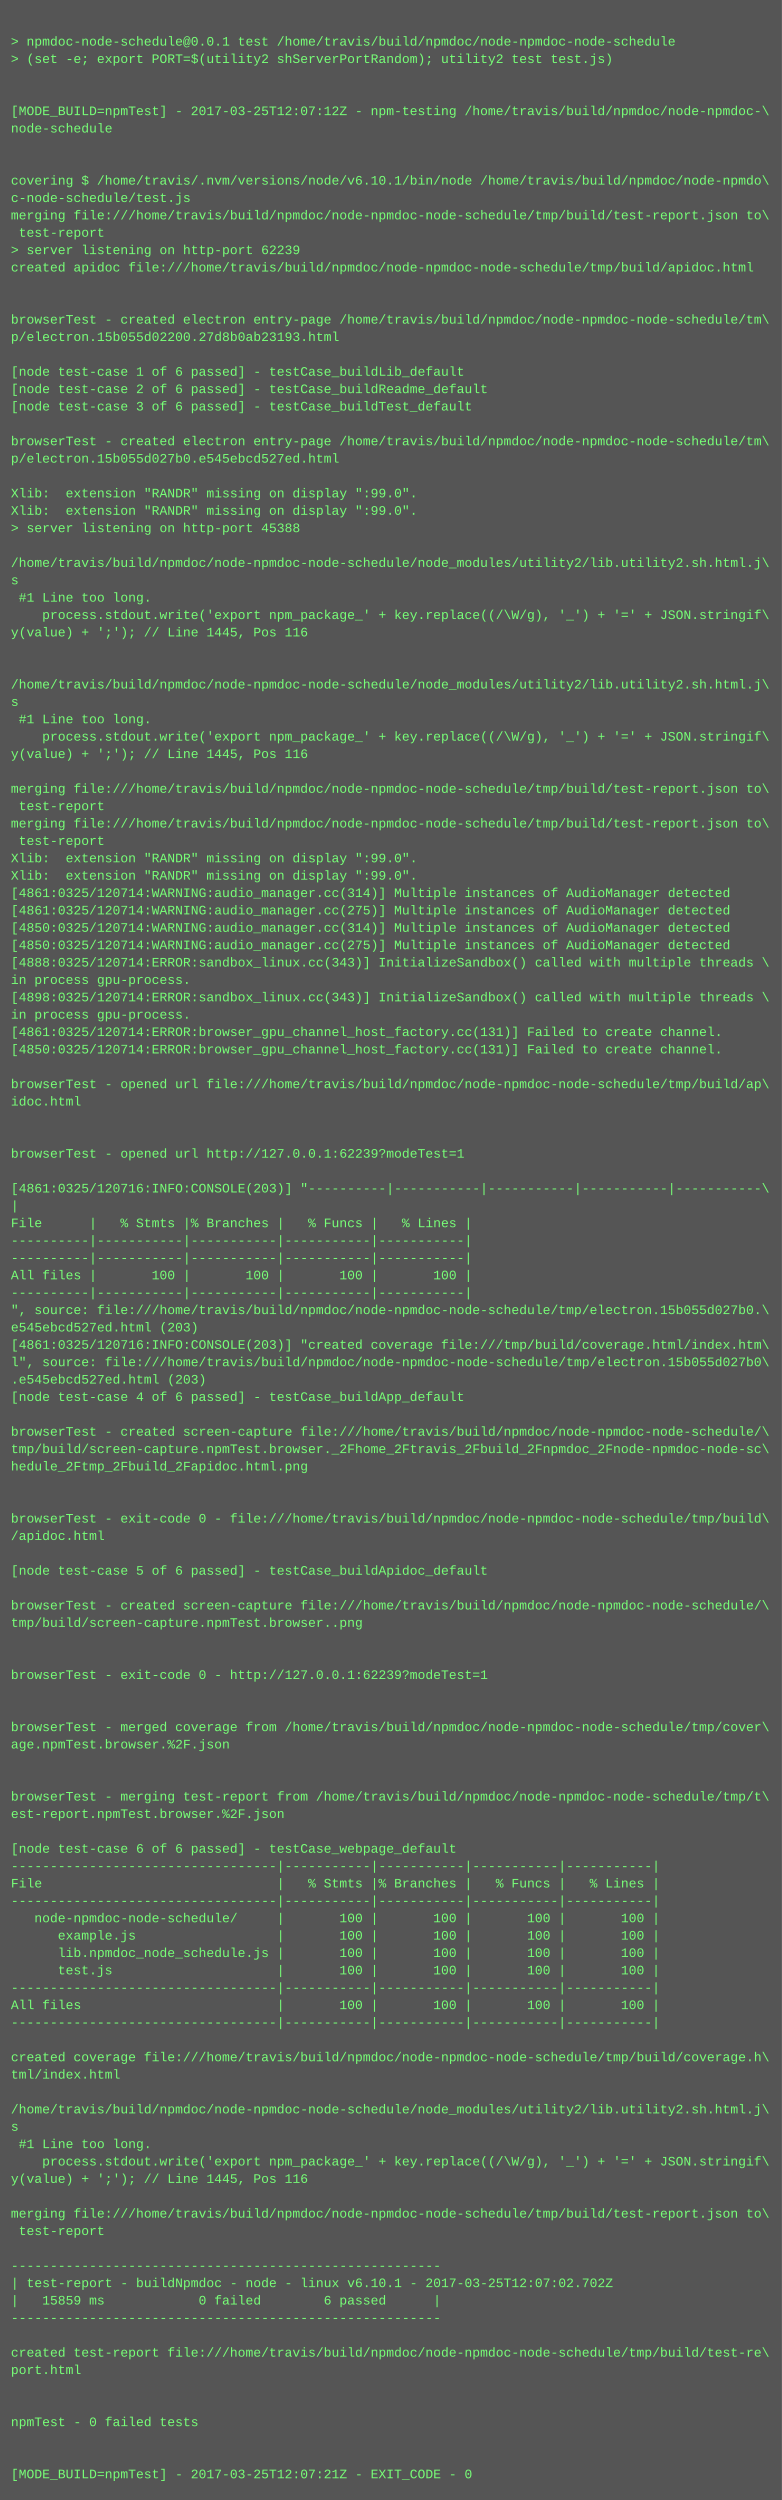
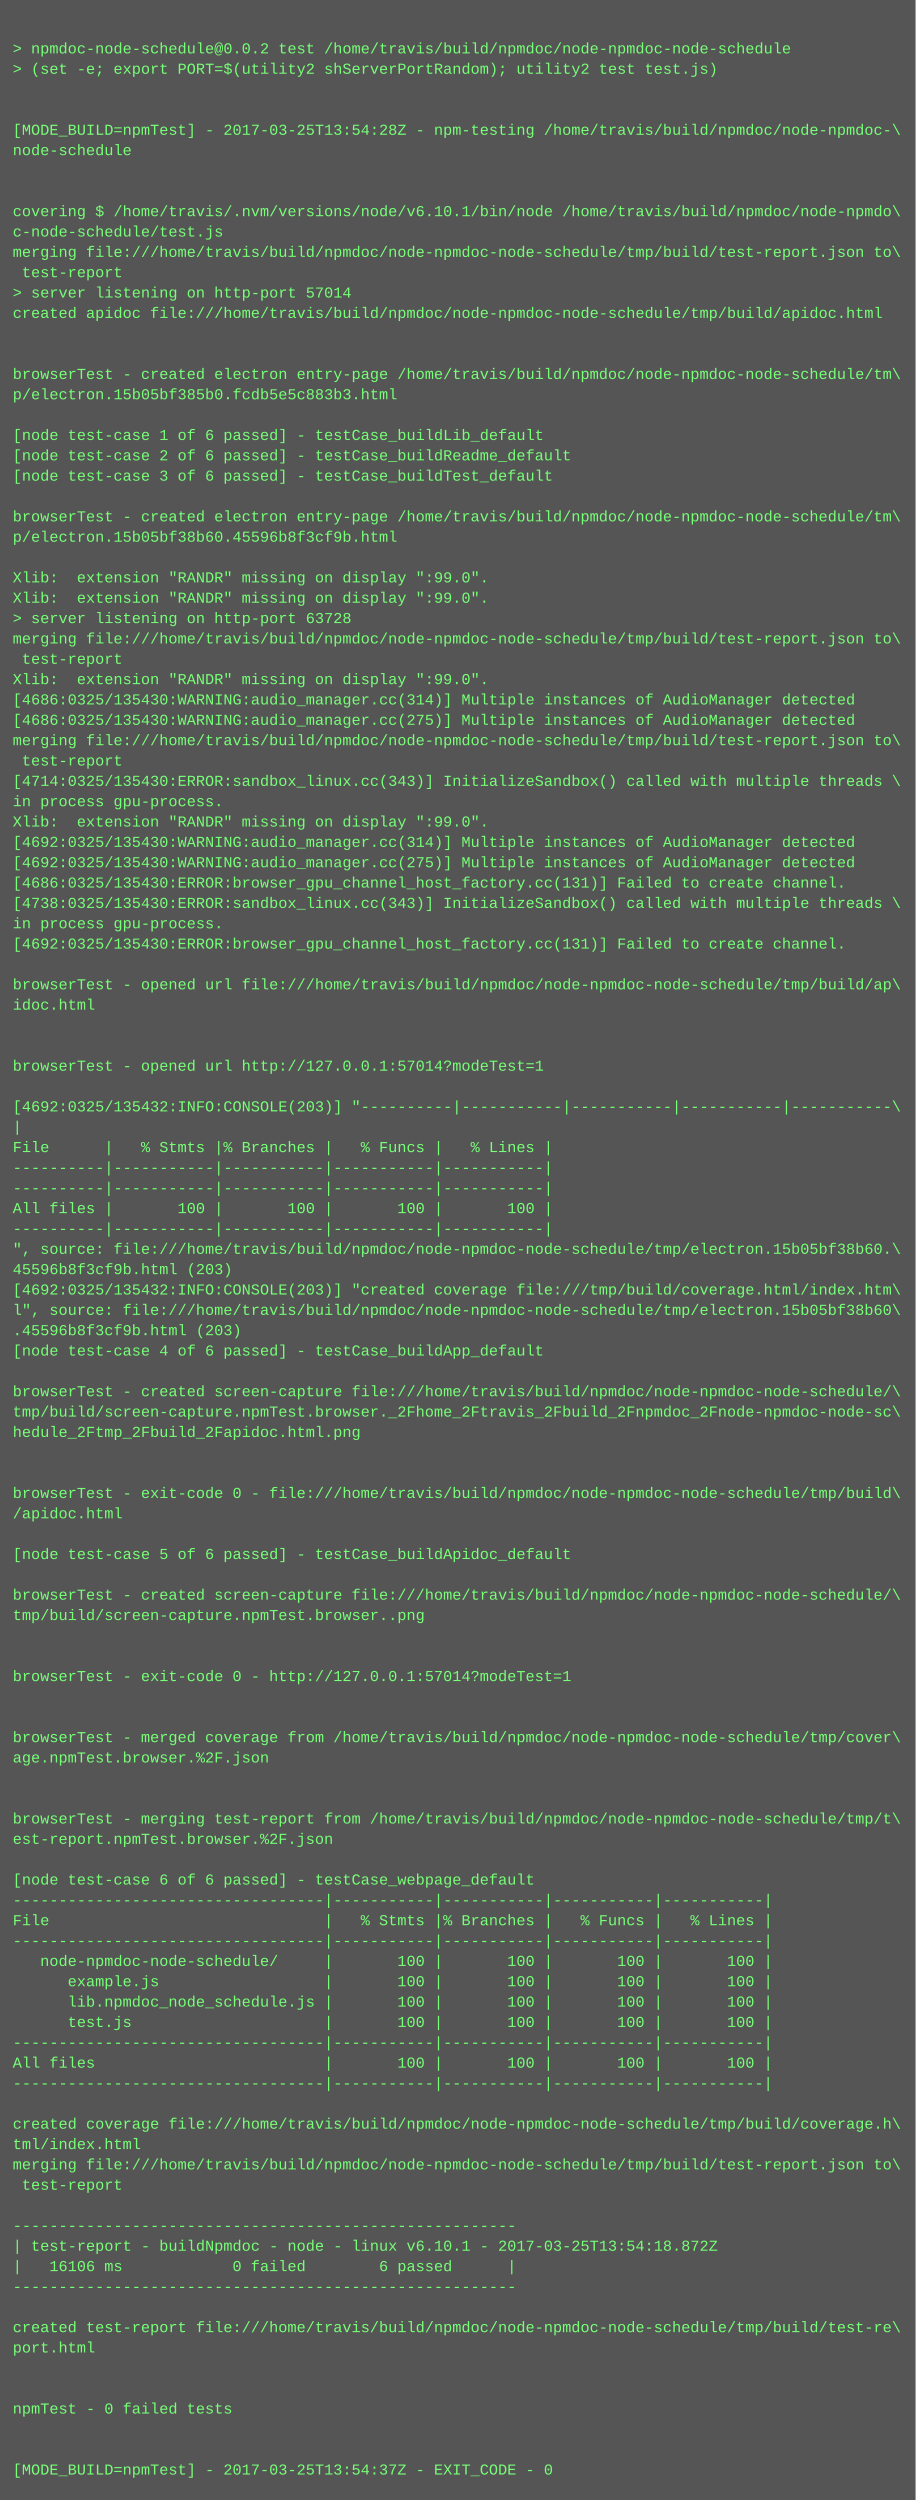
- <svg xmlns="http://www.w3.org/2000/svg" height="2302" width="720">
-   <rect height="2302" fill="#555" width="720" />
+ <svg xmlns="http://www.w3.org/2000/svg" height="1966" width="720">
+   <rect height="1966" fill="#555" width="720" />
  <text fill="#7f7" font-family="Courier New" font-size="12" xml:space="preserve">
    <tspan x="10" y="26" />
-     <tspan x="10" y="42">&gt; npmdoc-node-schedule@0.0.1 test /home/travis/build/npmdoc/node-npmdoc-node-schedule</tspan>
+     <tspan x="10" y="42">&gt; npmdoc-node-schedule@0.0.2 test /home/travis/build/npmdoc/node-npmdoc-node-schedule</tspan>
    <tspan x="10" y="58">&gt; (set -e; export PORT=$(utility2 shServerPortRandom); utility2 test test.js)</tspan>
    <tspan x="10" y="74" />
    <tspan x="10" y="90" />
-     <tspan x="10" y="106">[MODE_BUILD=npmTest] - 2017-03-25T12:07:12Z - npm-testing /home/travis/build/npmdoc/node-npmdoc-\</tspan>
+     <tspan x="10" y="106">[MODE_BUILD=npmTest] - 2017-03-25T13:54:28Z - npm-testing /home/travis/build/npmdoc/node-npmdoc-\</tspan>
    <tspan x="10" y="122">node-schedule</tspan>
    <tspan x="10" y="138" />
    <tspan x="10" y="154" />
    <tspan x="10" y="170">covering $ /home/travis/.nvm/versions/node/v6.10.1/bin/node /home/travis/build/npmdoc/node-npmdo\</tspan>
    <tspan x="10" y="186">c-node-schedule/test.js</tspan>
    <tspan x="10" y="202">merging file:///home/travis/build/npmdoc/node-npmdoc-node-schedule/tmp/build/test-report.json to\</tspan>
    <tspan x="10" y="218"> test-report</tspan>
-     <tspan x="10" y="234">&gt; server listening on http-port 62239</tspan>
+     <tspan x="10" y="234">&gt; server listening on http-port 57014</tspan>
    <tspan x="10" y="250">created apidoc file:///home/travis/build/npmdoc/node-npmdoc-node-schedule/tmp/build/apidoc.html</tspan>
    <tspan x="10" y="266" />
    <tspan x="10" y="282" />
    <tspan x="10" y="298">browserTest - created electron entry-page /home/travis/build/npmdoc/node-npmdoc-node-schedule/tm\</tspan>
-     <tspan x="10" y="314">p/electron.15b055d02200.27d8b0ab23193.html</tspan>
+     <tspan x="10" y="314">p/electron.15b05bf385b0.fcdb5e5c883b3.html</tspan>
    <tspan x="10" y="330" />
    <tspan x="10" y="346">[node test-case 1 of 6 passed] - testCase_buildLib_default</tspan>
    <tspan x="10" y="362">[node test-case 2 of 6 passed] - testCase_buildReadme_default</tspan>
    <tspan x="10" y="378">[node test-case 3 of 6 passed] - testCase_buildTest_default</tspan>
    <tspan x="10" y="394" />
    <tspan x="10" y="410">browserTest - created electron entry-page /home/travis/build/npmdoc/node-npmdoc-node-schedule/tm\</tspan>
-     <tspan x="10" y="426">p/electron.15b055d027b0.e545ebcd527ed.html</tspan>
+     <tspan x="10" y="426">p/electron.15b05bf38b60.45596b8f3cf9b.html</tspan>
    <tspan x="10" y="442" />
    <tspan x="10" y="458">Xlib:  extension "RANDR" missing on display ":99.0".</tspan>
    <tspan x="10" y="474">Xlib:  extension "RANDR" missing on display ":99.0".</tspan>
-     <tspan x="10" y="490">&gt; server listening on http-port 45388</tspan>
-     <tspan x="10" y="506" />
-     <tspan x="10" y="522">/home/travis/build/npmdoc/node-npmdoc-node-schedule/node_modules/utility2/lib.utility2.sh.html.j\</tspan>
-     <tspan x="10" y="538">s</tspan>
-     <tspan x="10" y="554"> #1 Line too long.</tspan>
-     <tspan x="10" y="570">    process.stdout.write('export npm_package_' + key.replace((/\W/g), '_') + '=' + JSON.stringif\</tspan>
-     <tspan x="10" y="586">y(value) + ';'); // Line 1445, Pos 116</tspan>
-     <tspan x="10" y="602" />
-     <tspan x="10" y="618" />
-     <tspan x="10" y="634">/home/travis/build/npmdoc/node-npmdoc-node-schedule/node_modules/utility2/lib.utility2.sh.html.j\</tspan>
-     <tspan x="10" y="650">s</tspan>
-     <tspan x="10" y="666"> #1 Line too long.</tspan>
-     <tspan x="10" y="682">    process.stdout.write('export npm_package_' + key.replace((/\W/g), '_') + '=' + JSON.stringif\</tspan>
-     <tspan x="10" y="698">y(value) + ';'); // Line 1445, Pos 116</tspan>
-     <tspan x="10" y="714" />
-     <tspan x="10" y="730">merging file:///home/travis/build/npmdoc/node-npmdoc-node-schedule/tmp/build/test-report.json to\</tspan>
-     <tspan x="10" y="746"> test-report</tspan>
-     <tspan x="10" y="762">merging file:///home/travis/build/npmdoc/node-npmdoc-node-schedule/tmp/build/test-report.json to\</tspan>
-     <tspan x="10" y="778"> test-report</tspan>
-     <tspan x="10" y="794">Xlib:  extension "RANDR" missing on display ":99.0".</tspan>
-     <tspan x="10" y="810">Xlib:  extension "RANDR" missing on display ":99.0".</tspan>
-     <tspan x="10" y="826">[4861:0325/120714:WARNING:audio_manager.cc(314)] Multiple instances of AudioManager detected</tspan>
-     <tspan x="10" y="842">[4861:0325/120714:WARNING:audio_manager.cc(275)] Multiple instances of AudioManager detected</tspan>
-     <tspan x="10" y="858">[4850:0325/120714:WARNING:audio_manager.cc(314)] Multiple instances of AudioManager detected</tspan>
-     <tspan x="10" y="874">[4850:0325/120714:WARNING:audio_manager.cc(275)] Multiple instances of AudioManager detected</tspan>
-     <tspan x="10" y="890">[4888:0325/120714:ERROR:sandbox_linux.cc(343)] InitializeSandbox() called with multiple threads \</tspan>
-     <tspan x="10" y="906">in process gpu-process. </tspan>
-     <tspan x="10" y="922">[4898:0325/120714:ERROR:sandbox_linux.cc(343)] InitializeSandbox() called with multiple threads \</tspan>
-     <tspan x="10" y="938">in process gpu-process. </tspan>
-     <tspan x="10" y="954">[4861:0325/120714:ERROR:browser_gpu_channel_host_factory.cc(131)] Failed to create channel.</tspan>
-     <tspan x="10" y="970">[4850:0325/120714:ERROR:browser_gpu_channel_host_factory.cc(131)] Failed to create channel.</tspan>
-     <tspan x="10" y="986" />
-     <tspan x="10" y="1002">browserTest - opened url file:///home/travis/build/npmdoc/node-npmdoc-node-schedule/tmp/build/ap\</tspan>
-     <tspan x="10" y="1018">idoc.html</tspan>
-     <tspan x="10" y="1034" />
-     <tspan x="10" y="1050" />
-     <tspan x="10" y="1066">browserTest - opened url http://127.0.0.1:62239?modeTest=1</tspan>
+     <tspan x="10" y="490">&gt; server listening on http-port 63728</tspan>
+     <tspan x="10" y="506">merging file:///home/travis/build/npmdoc/node-npmdoc-node-schedule/tmp/build/test-report.json to\</tspan>
+     <tspan x="10" y="522"> test-report</tspan>
+     <tspan x="10" y="538">Xlib:  extension "RANDR" missing on display ":99.0".</tspan>
+     <tspan x="10" y="554">[4686:0325/135430:WARNING:audio_manager.cc(314)] Multiple instances of AudioManager detected</tspan>
+     <tspan x="10" y="570">[4686:0325/135430:WARNING:audio_manager.cc(275)] Multiple instances of AudioManager detected</tspan>
+     <tspan x="10" y="586">merging file:///home/travis/build/npmdoc/node-npmdoc-node-schedule/tmp/build/test-report.json to\</tspan>
+     <tspan x="10" y="602"> test-report</tspan>
+     <tspan x="10" y="618">[4714:0325/135430:ERROR:sandbox_linux.cc(343)] InitializeSandbox() called with multiple threads \</tspan>
+     <tspan x="10" y="634">in process gpu-process. </tspan>
+     <tspan x="10" y="650">Xlib:  extension "RANDR" missing on display ":99.0".</tspan>
+     <tspan x="10" y="666">[4692:0325/135430:WARNING:audio_manager.cc(314)] Multiple instances of AudioManager detected</tspan>
+     <tspan x="10" y="682">[4692:0325/135430:WARNING:audio_manager.cc(275)] Multiple instances of AudioManager detected</tspan>
+     <tspan x="10" y="698">[4686:0325/135430:ERROR:browser_gpu_channel_host_factory.cc(131)] Failed to create channel.</tspan>
+     <tspan x="10" y="714">[4738:0325/135430:ERROR:sandbox_linux.cc(343)] InitializeSandbox() called with multiple threads \</tspan>
+     <tspan x="10" y="730">in process gpu-process. </tspan>
+     <tspan x="10" y="746">[4692:0325/135430:ERROR:browser_gpu_channel_host_factory.cc(131)] Failed to create channel.</tspan>
+     <tspan x="10" y="762" />
+     <tspan x="10" y="778">browserTest - opened url file:///home/travis/build/npmdoc/node-npmdoc-node-schedule/tmp/build/ap\</tspan>
+     <tspan x="10" y="794">idoc.html</tspan>
+     <tspan x="10" y="810" />
+     <tspan x="10" y="826" />
+     <tspan x="10" y="842">browserTest - opened url http://127.0.0.1:57014?modeTest=1</tspan>
+     <tspan x="10" y="858" />
+     <tspan x="10" y="874">[4692:0325/135432:INFO:CONSOLE(203)] "----------|-----------|-----------|-----------|-----------\</tspan>
+     <tspan x="10" y="890">|</tspan>
+     <tspan x="10" y="906">File      |   % Stmts |% Branches |   % Funcs |   % Lines |</tspan>
+     <tspan x="10" y="922">----------|-----------|-----------|-----------|-----------|</tspan>
+     <tspan x="10" y="938">----------|-----------|-----------|-----------|-----------|</tspan>
+     <tspan x="10" y="954">All files |       100 |       100 |       100 |       100 |</tspan>
+     <tspan x="10" y="970">----------|-----------|-----------|-----------|-----------|</tspan>
+     <tspan x="10" y="986">", source: file:///home/travis/build/npmdoc/node-npmdoc-node-schedule/tmp/electron.15b05bf38b60.\</tspan>
+     <tspan x="10" y="1002">45596b8f3cf9b.html (203)</tspan>
+     <tspan x="10" y="1018">[4692:0325/135432:INFO:CONSOLE(203)] "created coverage file:///tmp/build/coverage.html/index.htm\</tspan>
+     <tspan x="10" y="1034">l", source: file:///home/travis/build/npmdoc/node-npmdoc-node-schedule/tmp/electron.15b05bf38b60\</tspan>
+     <tspan x="10" y="1050">.45596b8f3cf9b.html (203)</tspan>
+     <tspan x="10" y="1066">[node test-case 4 of 6 passed] - testCase_buildApp_default</tspan>
    <tspan x="10" y="1082" />
-     <tspan x="10" y="1098">[4861:0325/120716:INFO:CONSOLE(203)] "----------|-----------|-----------|-----------|-----------\</tspan>
-     <tspan x="10" y="1114">|</tspan>
-     <tspan x="10" y="1130">File      |   % Stmts |% Branches |   % Funcs |   % Lines |</tspan>
-     <tspan x="10" y="1146">----------|-----------|-----------|-----------|-----------|</tspan>
-     <tspan x="10" y="1162">----------|-----------|-----------|-----------|-----------|</tspan>
-     <tspan x="10" y="1178">All files |       100 |       100 |       100 |       100 |</tspan>
-     <tspan x="10" y="1194">----------|-----------|-----------|-----------|-----------|</tspan>
-     <tspan x="10" y="1210">", source: file:///home/travis/build/npmdoc/node-npmdoc-node-schedule/tmp/electron.15b055d027b0.\</tspan>
-     <tspan x="10" y="1226">e545ebcd527ed.html (203)</tspan>
-     <tspan x="10" y="1242">[4861:0325/120716:INFO:CONSOLE(203)] "created coverage file:///tmp/build/coverage.html/index.htm\</tspan>
-     <tspan x="10" y="1258">l", source: file:///home/travis/build/npmdoc/node-npmdoc-node-schedule/tmp/electron.15b055d027b0\</tspan>
-     <tspan x="10" y="1274">.e545ebcd527ed.html (203)</tspan>
-     <tspan x="10" y="1290">[node test-case 4 of 6 passed] - testCase_buildApp_default</tspan>
+     <tspan x="10" y="1098">browserTest - created screen-capture file:///home/travis/build/npmdoc/node-npmdoc-node-schedule/\</tspan>
+     <tspan x="10" y="1114">tmp/build/screen-capture.npmTest.browser._2Fhome_2Ftravis_2Fbuild_2Fnpmdoc_2Fnode-npmdoc-node-sc\</tspan>
+     <tspan x="10" y="1130">hedule_2Ftmp_2Fbuild_2Fapidoc.html.png</tspan>
+     <tspan x="10" y="1146" />
+     <tspan x="10" y="1162" />
+     <tspan x="10" y="1178">browserTest - exit-code 0 - file:///home/travis/build/npmdoc/node-npmdoc-node-schedule/tmp/build\</tspan>
+     <tspan x="10" y="1194">/apidoc.html</tspan>
+     <tspan x="10" y="1210" />
+     <tspan x="10" y="1226">[node test-case 5 of 6 passed] - testCase_buildApidoc_default</tspan>
+     <tspan x="10" y="1242" />
+     <tspan x="10" y="1258">browserTest - created screen-capture file:///home/travis/build/npmdoc/node-npmdoc-node-schedule/\</tspan>
+     <tspan x="10" y="1274">tmp/build/screen-capture.npmTest.browser..png</tspan>
+     <tspan x="10" y="1290" />
    <tspan x="10" y="1306" />
-     <tspan x="10" y="1322">browserTest - created screen-capture file:///home/travis/build/npmdoc/node-npmdoc-node-schedule/\</tspan>
-     <tspan x="10" y="1338">tmp/build/screen-capture.npmTest.browser._2Fhome_2Ftravis_2Fbuild_2Fnpmdoc_2Fnode-npmdoc-node-sc\</tspan>
-     <tspan x="10" y="1354">hedule_2Ftmp_2Fbuild_2Fapidoc.html.png</tspan>
-     <tspan x="10" y="1370" />
-     <tspan x="10" y="1386" />
-     <tspan x="10" y="1402">browserTest - exit-code 0 - file:///home/travis/build/npmdoc/node-npmdoc-node-schedule/tmp/build\</tspan>
-     <tspan x="10" y="1418">/apidoc.html</tspan>
-     <tspan x="10" y="1434" />
-     <tspan x="10" y="1450">[node test-case 5 of 6 passed] - testCase_buildApidoc_default</tspan>
+     <tspan x="10" y="1322">browserTest - exit-code 0 - http://127.0.0.1:57014?modeTest=1</tspan>
+     <tspan x="10" y="1338" />
+     <tspan x="10" y="1354" />
+     <tspan x="10" y="1370">browserTest - merged coverage from /home/travis/build/npmdoc/node-npmdoc-node-schedule/tmp/cover\</tspan>
+     <tspan x="10" y="1386">age.npmTest.browser.%2F.json</tspan>
+     <tspan x="10" y="1402" />
+     <tspan x="10" y="1418" />
+     <tspan x="10" y="1434">browserTest - merging test-report from /home/travis/build/npmdoc/node-npmdoc-node-schedule/tmp/t\</tspan>
+     <tspan x="10" y="1450">est-report.npmTest.browser.%2F.json</tspan>
    <tspan x="10" y="1466" />
-     <tspan x="10" y="1482">browserTest - created screen-capture file:///home/travis/build/npmdoc/node-npmdoc-node-schedule/\</tspan>
-     <tspan x="10" y="1498">tmp/build/screen-capture.npmTest.browser..png</tspan>
-     <tspan x="10" y="1514" />
-     <tspan x="10" y="1530" />
-     <tspan x="10" y="1546">browserTest - exit-code 0 - http://127.0.0.1:62239?modeTest=1</tspan>
-     <tspan x="10" y="1562" />
-     <tspan x="10" y="1578" />
-     <tspan x="10" y="1594">browserTest - merged coverage from /home/travis/build/npmdoc/node-npmdoc-node-schedule/tmp/cover\</tspan>
-     <tspan x="10" y="1610">age.npmTest.browser.%2F.json</tspan>
-     <tspan x="10" y="1626" />
-     <tspan x="10" y="1642" />
-     <tspan x="10" y="1658">browserTest - merging test-report from /home/travis/build/npmdoc/node-npmdoc-node-schedule/tmp/t\</tspan>
-     <tspan x="10" y="1674">est-report.npmTest.browser.%2F.json</tspan>
-     <tspan x="10" y="1690" />
-     <tspan x="10" y="1706">[node test-case 6 of 6 passed] - testCase_webpage_default</tspan>
-     <tspan x="10" y="1722">----------------------------------|-----------|-----------|-----------|-----------|</tspan>
-     <tspan x="10" y="1738">File                              |   % Stmts |% Branches |   % Funcs |   % Lines |</tspan>
-     <tspan x="10" y="1754">----------------------------------|-----------|-----------|-----------|-----------|</tspan>
-     <tspan x="10" y="1770">   node-npmdoc-node-schedule/     |       100 |       100 |       100 |       100 |</tspan>
-     <tspan x="10" y="1786">      example.js                  |       100 |       100 |       100 |       100 |</tspan>
-     <tspan x="10" y="1802">      lib.npmdoc_node_schedule.js |       100 |       100 |       100 |       100 |</tspan>
-     <tspan x="10" y="1818">      test.js                     |       100 |       100 |       100 |       100 |</tspan>
-     <tspan x="10" y="1834">----------------------------------|-----------|-----------|-----------|-----------|</tspan>
-     <tspan x="10" y="1850">All files                         |       100 |       100 |       100 |       100 |</tspan>
-     <tspan x="10" y="1866">----------------------------------|-----------|-----------|-----------|-----------|</tspan>
+     <tspan x="10" y="1482">[node test-case 6 of 6 passed] - testCase_webpage_default</tspan>
+     <tspan x="10" y="1498">----------------------------------|-----------|-----------|-----------|-----------|</tspan>
+     <tspan x="10" y="1514">File                              |   % Stmts |% Branches |   % Funcs |   % Lines |</tspan>
+     <tspan x="10" y="1530">----------------------------------|-----------|-----------|-----------|-----------|</tspan>
+     <tspan x="10" y="1546">   node-npmdoc-node-schedule/     |       100 |       100 |       100 |       100 |</tspan>
+     <tspan x="10" y="1562">      example.js                  |       100 |       100 |       100 |       100 |</tspan>
+     <tspan x="10" y="1578">      lib.npmdoc_node_schedule.js |       100 |       100 |       100 |       100 |</tspan>
+     <tspan x="10" y="1594">      test.js                     |       100 |       100 |       100 |       100 |</tspan>
+     <tspan x="10" y="1610">----------------------------------|-----------|-----------|-----------|-----------|</tspan>
+     <tspan x="10" y="1626">All files                         |       100 |       100 |       100 |       100 |</tspan>
+     <tspan x="10" y="1642">----------------------------------|-----------|-----------|-----------|-----------|</tspan>
+     <tspan x="10" y="1658" />
+     <tspan x="10" y="1674">created coverage file:///home/travis/build/npmdoc/node-npmdoc-node-schedule/tmp/build/coverage.h\</tspan>
+     <tspan x="10" y="1690">tml/index.html</tspan>
+     <tspan x="10" y="1706">merging file:///home/travis/build/npmdoc/node-npmdoc-node-schedule/tmp/build/test-report.json to\</tspan>
+     <tspan x="10" y="1722"> test-report</tspan>
+     <tspan x="10" y="1738" />
+     <tspan x="10" y="1754">-------------------------------------------------------</tspan>
+     <tspan x="10" y="1770">| test-report - buildNpmdoc - node - linux v6.10.1 - 2017-03-25T13:54:18.872Z</tspan>
+     <tspan x="10" y="1786">|   16106 ms            0 failed        6 passed      |</tspan>
+     <tspan x="10" y="1802">-------------------------------------------------------</tspan>
+     <tspan x="10" y="1818" />
+     <tspan x="10" y="1834">created test-report file:///home/travis/build/npmdoc/node-npmdoc-node-schedule/tmp/build/test-re\</tspan>
+     <tspan x="10" y="1850">port.html</tspan>
+     <tspan x="10" y="1866" />
    <tspan x="10" y="1882" />
-     <tspan x="10" y="1898">created coverage file:///home/travis/build/npmdoc/node-npmdoc-node-schedule/tmp/build/coverage.h\</tspan>
-     <tspan x="10" y="1914">tml/index.html</tspan>
+     <tspan x="10" y="1898">npmTest - 0 failed tests</tspan>
+     <tspan x="10" y="1914" />
    <tspan x="10" y="1930" />
-     <tspan x="10" y="1946">/home/travis/build/npmdoc/node-npmdoc-node-schedule/node_modules/utility2/lib.utility2.sh.html.j\</tspan>
-     <tspan x="10" y="1962">s</tspan>
-     <tspan x="10" y="1978"> #1 Line too long.</tspan>
-     <tspan x="10" y="1994">    process.stdout.write('export npm_package_' + key.replace((/\W/g), '_') + '=' + JSON.stringif\</tspan>
-     <tspan x="10" y="2010">y(value) + ';'); // Line 1445, Pos 116</tspan>
-     <tspan x="10" y="2026" />
-     <tspan x="10" y="2042">merging file:///home/travis/build/npmdoc/node-npmdoc-node-schedule/tmp/build/test-report.json to\</tspan>
-     <tspan x="10" y="2058"> test-report</tspan>
-     <tspan x="10" y="2074" />
-     <tspan x="10" y="2090">-------------------------------------------------------</tspan>
-     <tspan x="10" y="2106">| test-report - buildNpmdoc - node - linux v6.10.1 - 2017-03-25T12:07:02.702Z</tspan>
-     <tspan x="10" y="2122">|   15859 ms            0 failed        6 passed      |</tspan>
-     <tspan x="10" y="2138">-------------------------------------------------------</tspan>
-     <tspan x="10" y="2154" />
-     <tspan x="10" y="2170">created test-report file:///home/travis/build/npmdoc/node-npmdoc-node-schedule/tmp/build/test-re\</tspan>
-     <tspan x="10" y="2186">port.html</tspan>
-     <tspan x="10" y="2202" />
-     <tspan x="10" y="2218" />
-     <tspan x="10" y="2234">npmTest - 0 failed tests</tspan>
-     <tspan x="10" y="2250" />
-     <tspan x="10" y="2266" />
-     <tspan x="10" y="2282">[MODE_BUILD=npmTest] - 2017-03-25T12:07:21Z - EXIT_CODE - 0</tspan>
+     <tspan x="10" y="1946">[MODE_BUILD=npmTest] - 2017-03-25T13:54:37Z - EXIT_CODE - 0</tspan>
  </text>
</svg>
